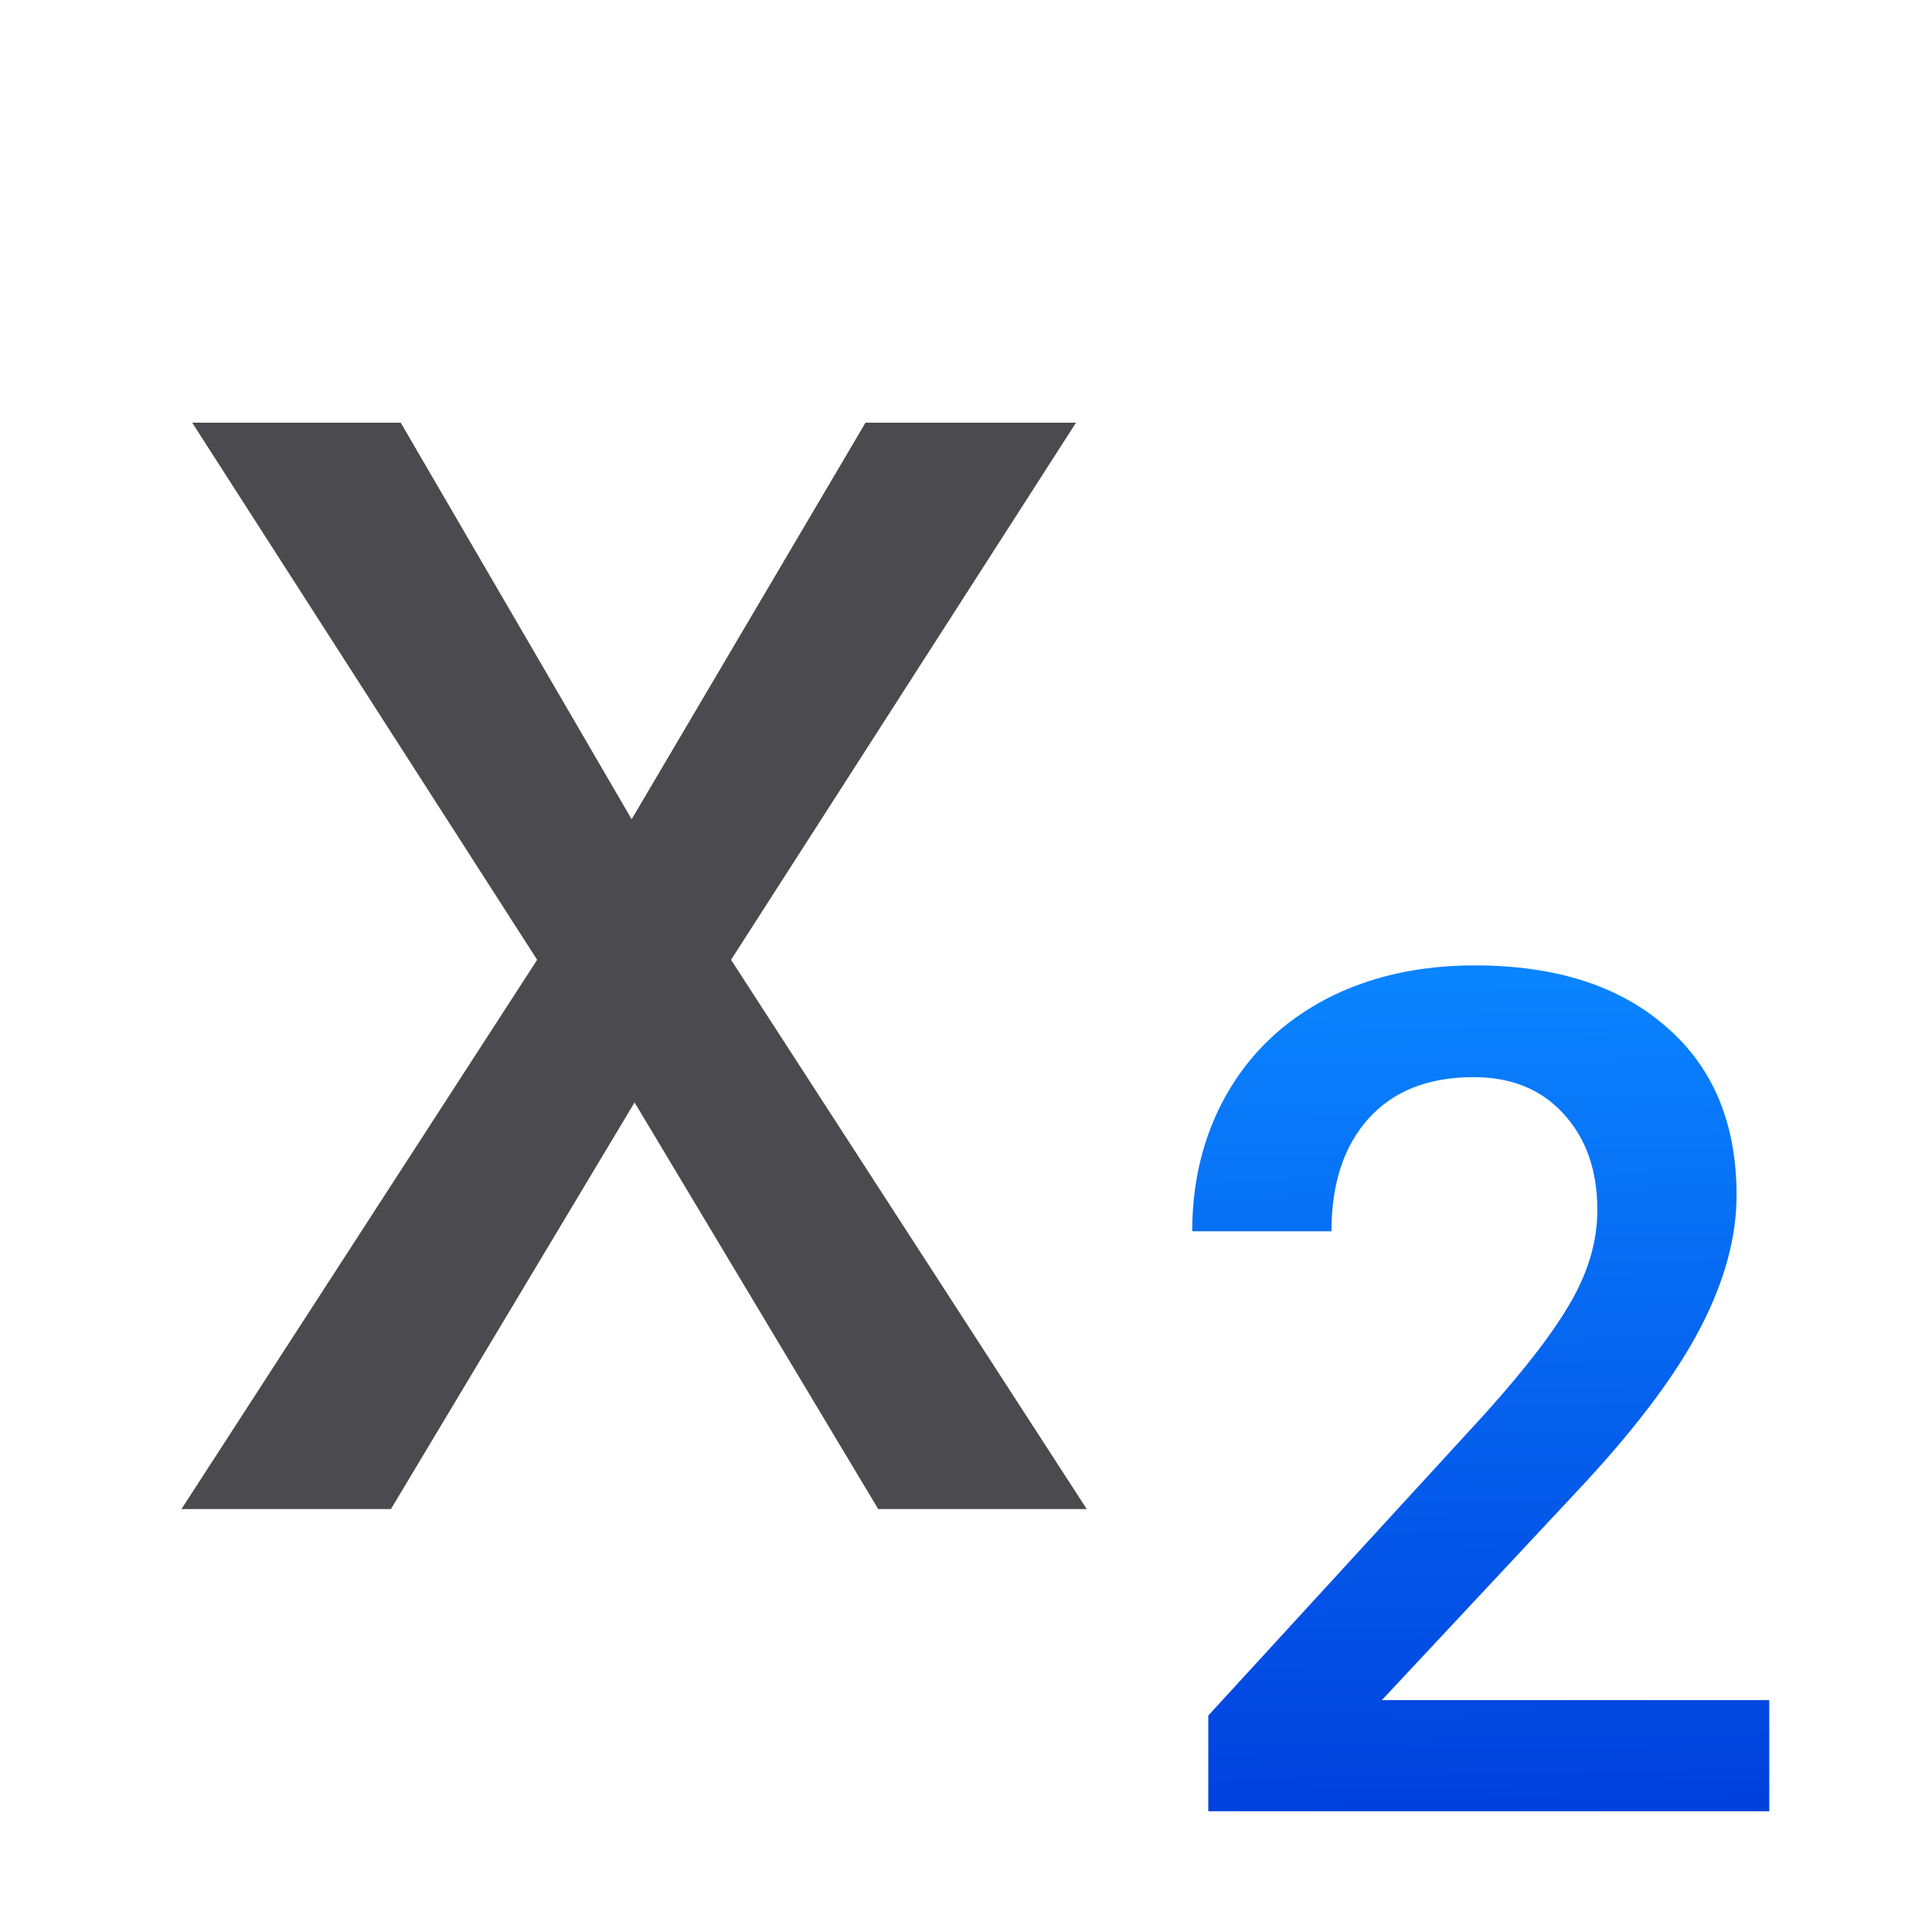
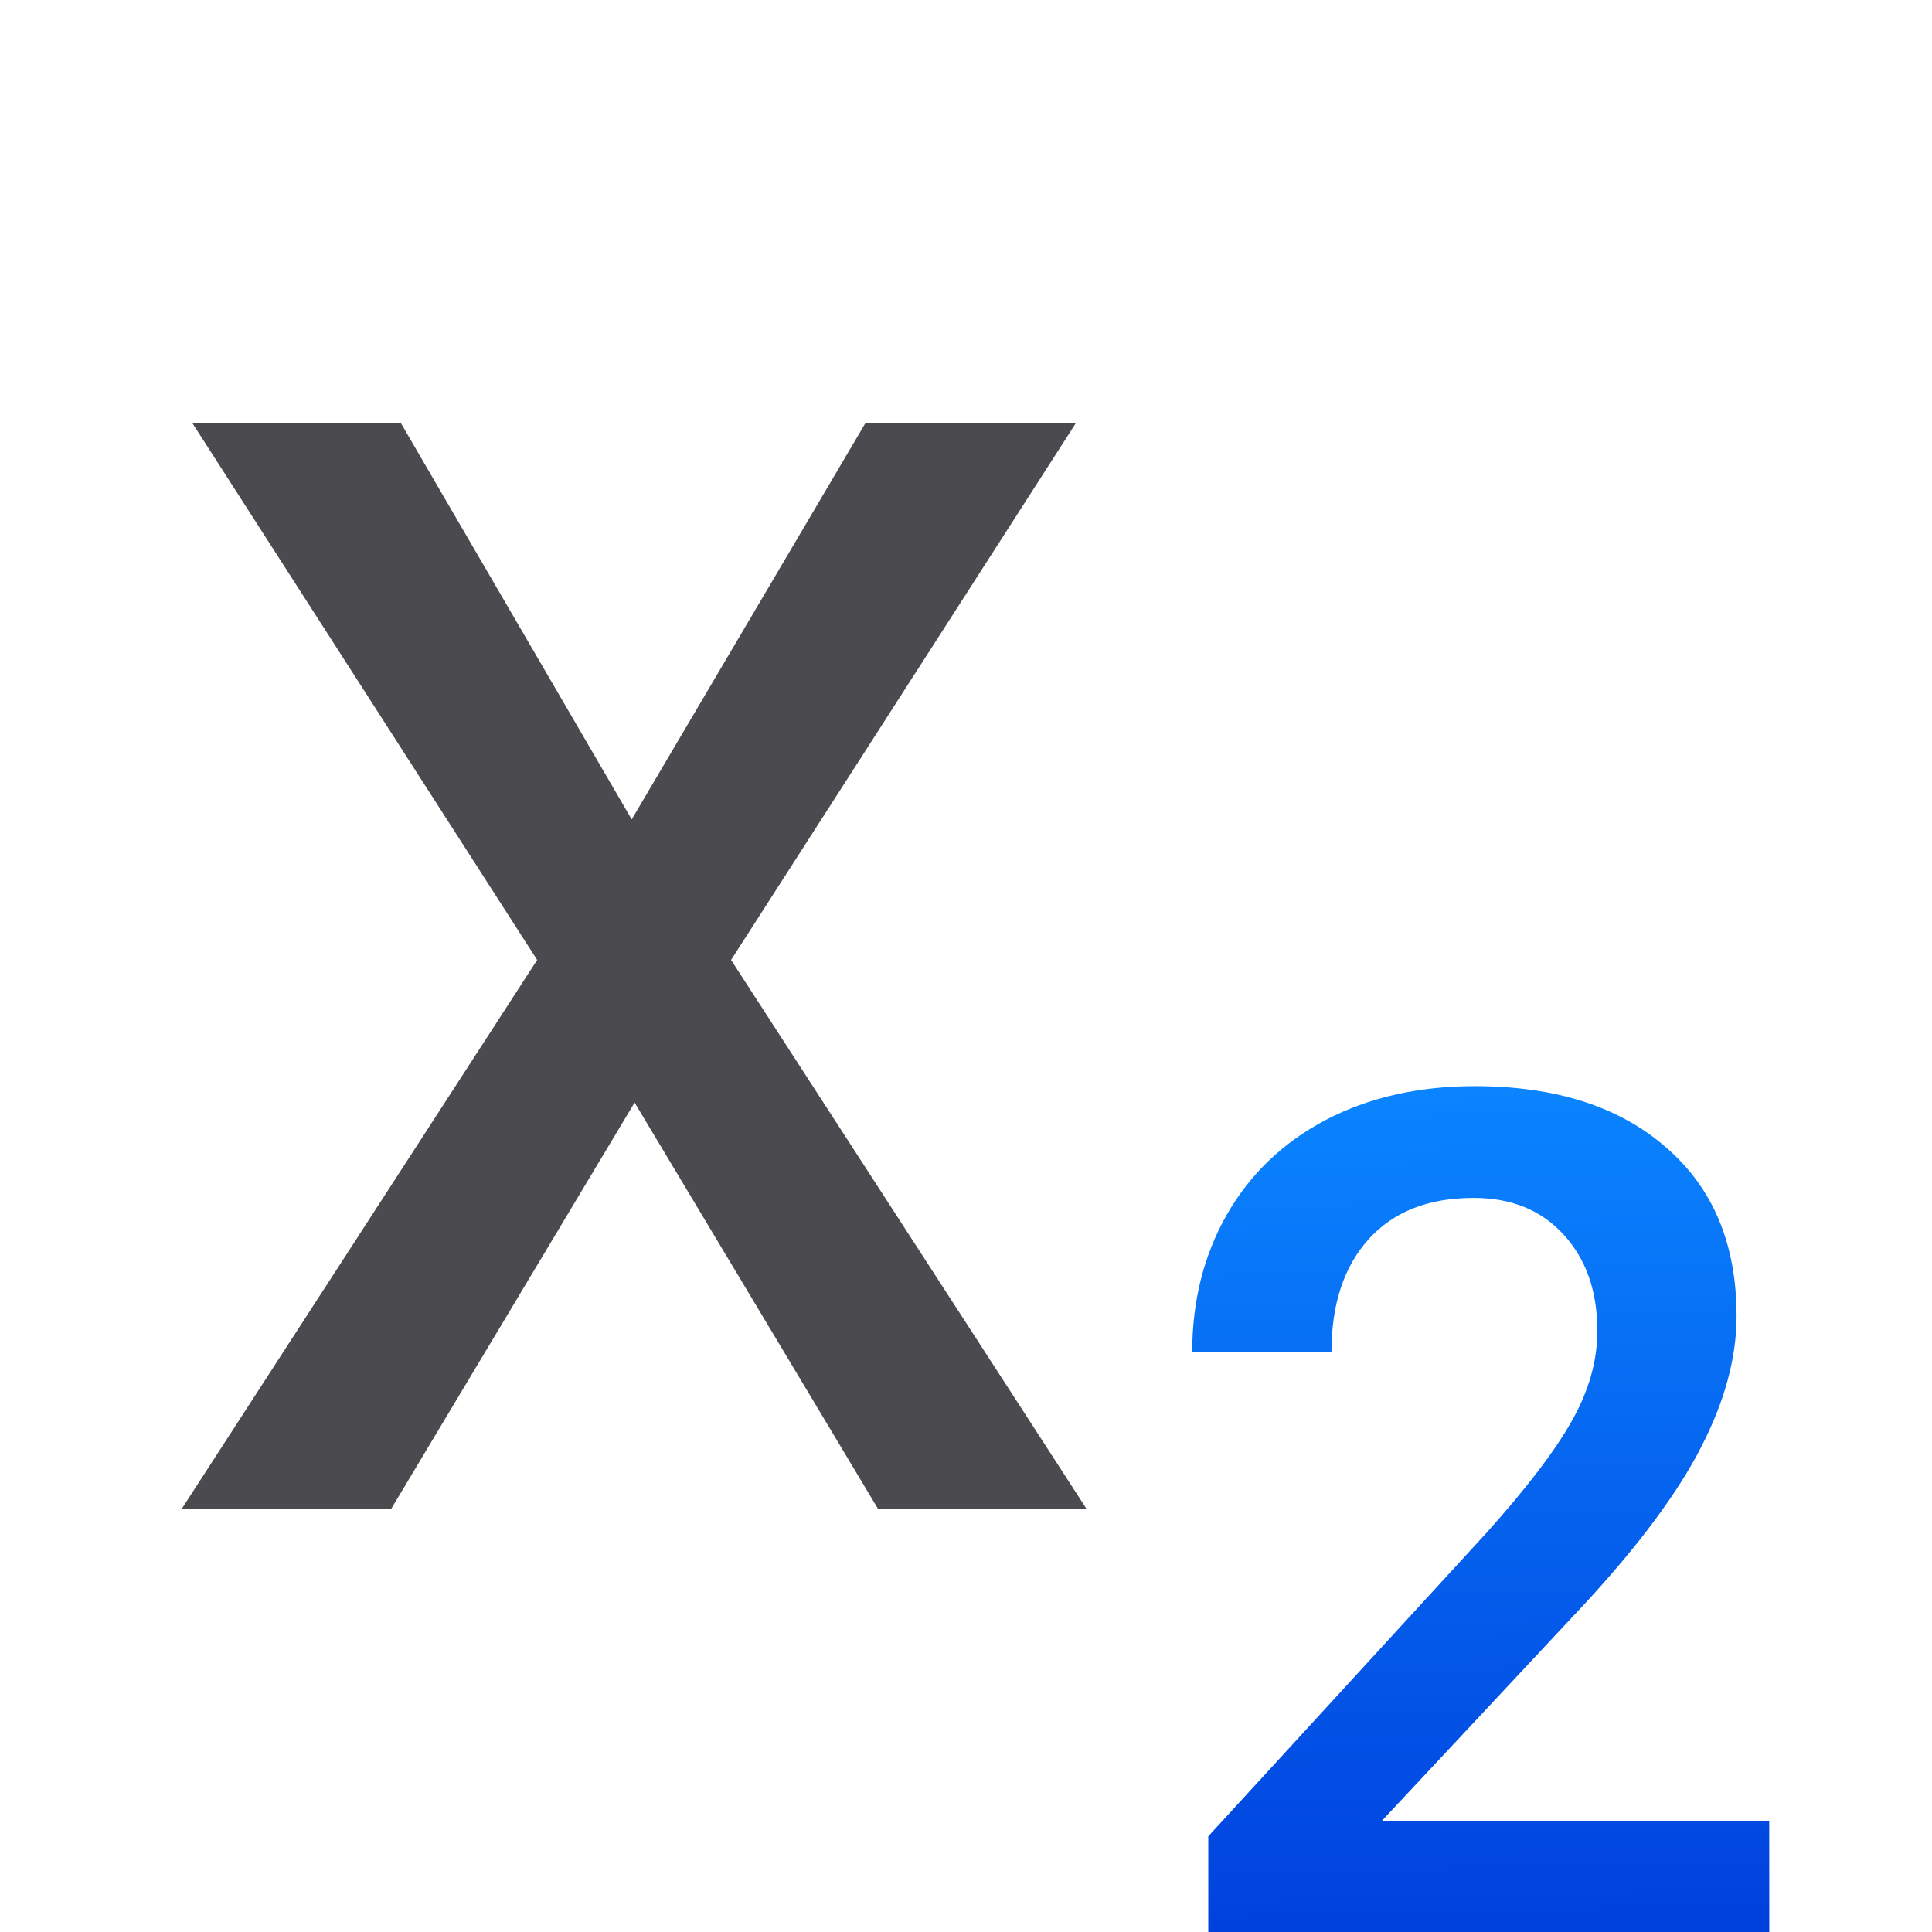
<svg xmlns="http://www.w3.org/2000/svg" viewBox="0 0 32 32">
-   <linearGradient id="a" gradientUnits="userSpaceOnUse" x1="29.305" x2="29" y1="16" y2="2">
+   <linearGradient id="a" gradientUnits="userSpaceOnUse" x1="29.305" x2="29" y1="32" y2="18">
    <stop offset="0" stop-color="#0040dd" />
    <stop offset="1" stop-color="#0a84ff" />
  </linearGradient>
-   <path d="m10.62 17.314 3.932-6.471h3.539l-5.8 8.765 5.98 8.962h-3.506l-4.096-6.635-4.096 6.635h-3.522l5.98-8.962-5.8-8.765h3.506z" fill="#4b4b4f" transform="matrix(.9851507 0 0 1.015073 0 -4.005897)" />
-   <path d="m29.305 16h-9.292v-1.585l4.603-5.021q.997-1.111 1.414-1.851.427-.75.427-1.5 0-.987-.56-1.595-.551-.607-1.49-.607-1.12 0-1.737.683-.617.683-.617 1.87h-2.306q0-1.262.569-2.268.579-1.016 1.642-1.576 1.073-.56 2.468-.56 2.012 0 3.17 1.016 1.167 1.006 1.167 2.791 0 1.035-.588 2.174-.579 1.129-1.908 2.572l-3.379 3.616h6.416z" fill="url(#a)" transform="translate(0 14)" />
+   <path d="m10.463 13.572 3.874-6.569h3.486l-5.714 8.897 5.891 9.097h-3.454l-4.035-6.735-4.035 6.735h-3.47l5.891-9.097-5.714-8.897h3.454z" fill="#4b4b4f" />
+   <path d="m29.305 32h-9.292v-1.585l4.603-5.021q.997-1.111 1.414-1.851.427-.75.427-1.5 0-.987-.56-1.595-.551-.607-1.49-.607-1.12 0-1.737.683-.617.683-.617 1.87h-2.306q0-1.262.569-2.268.579-1.016 1.642-1.576 1.073-.56 2.468-.56 2.012 0 3.17 1.016 1.167 1.006 1.167 2.791 0 1.035-.588 2.174-.579 1.129-1.908 2.572l-3.379 3.616h6.416z" fill="url(#a)" />
</svg>
